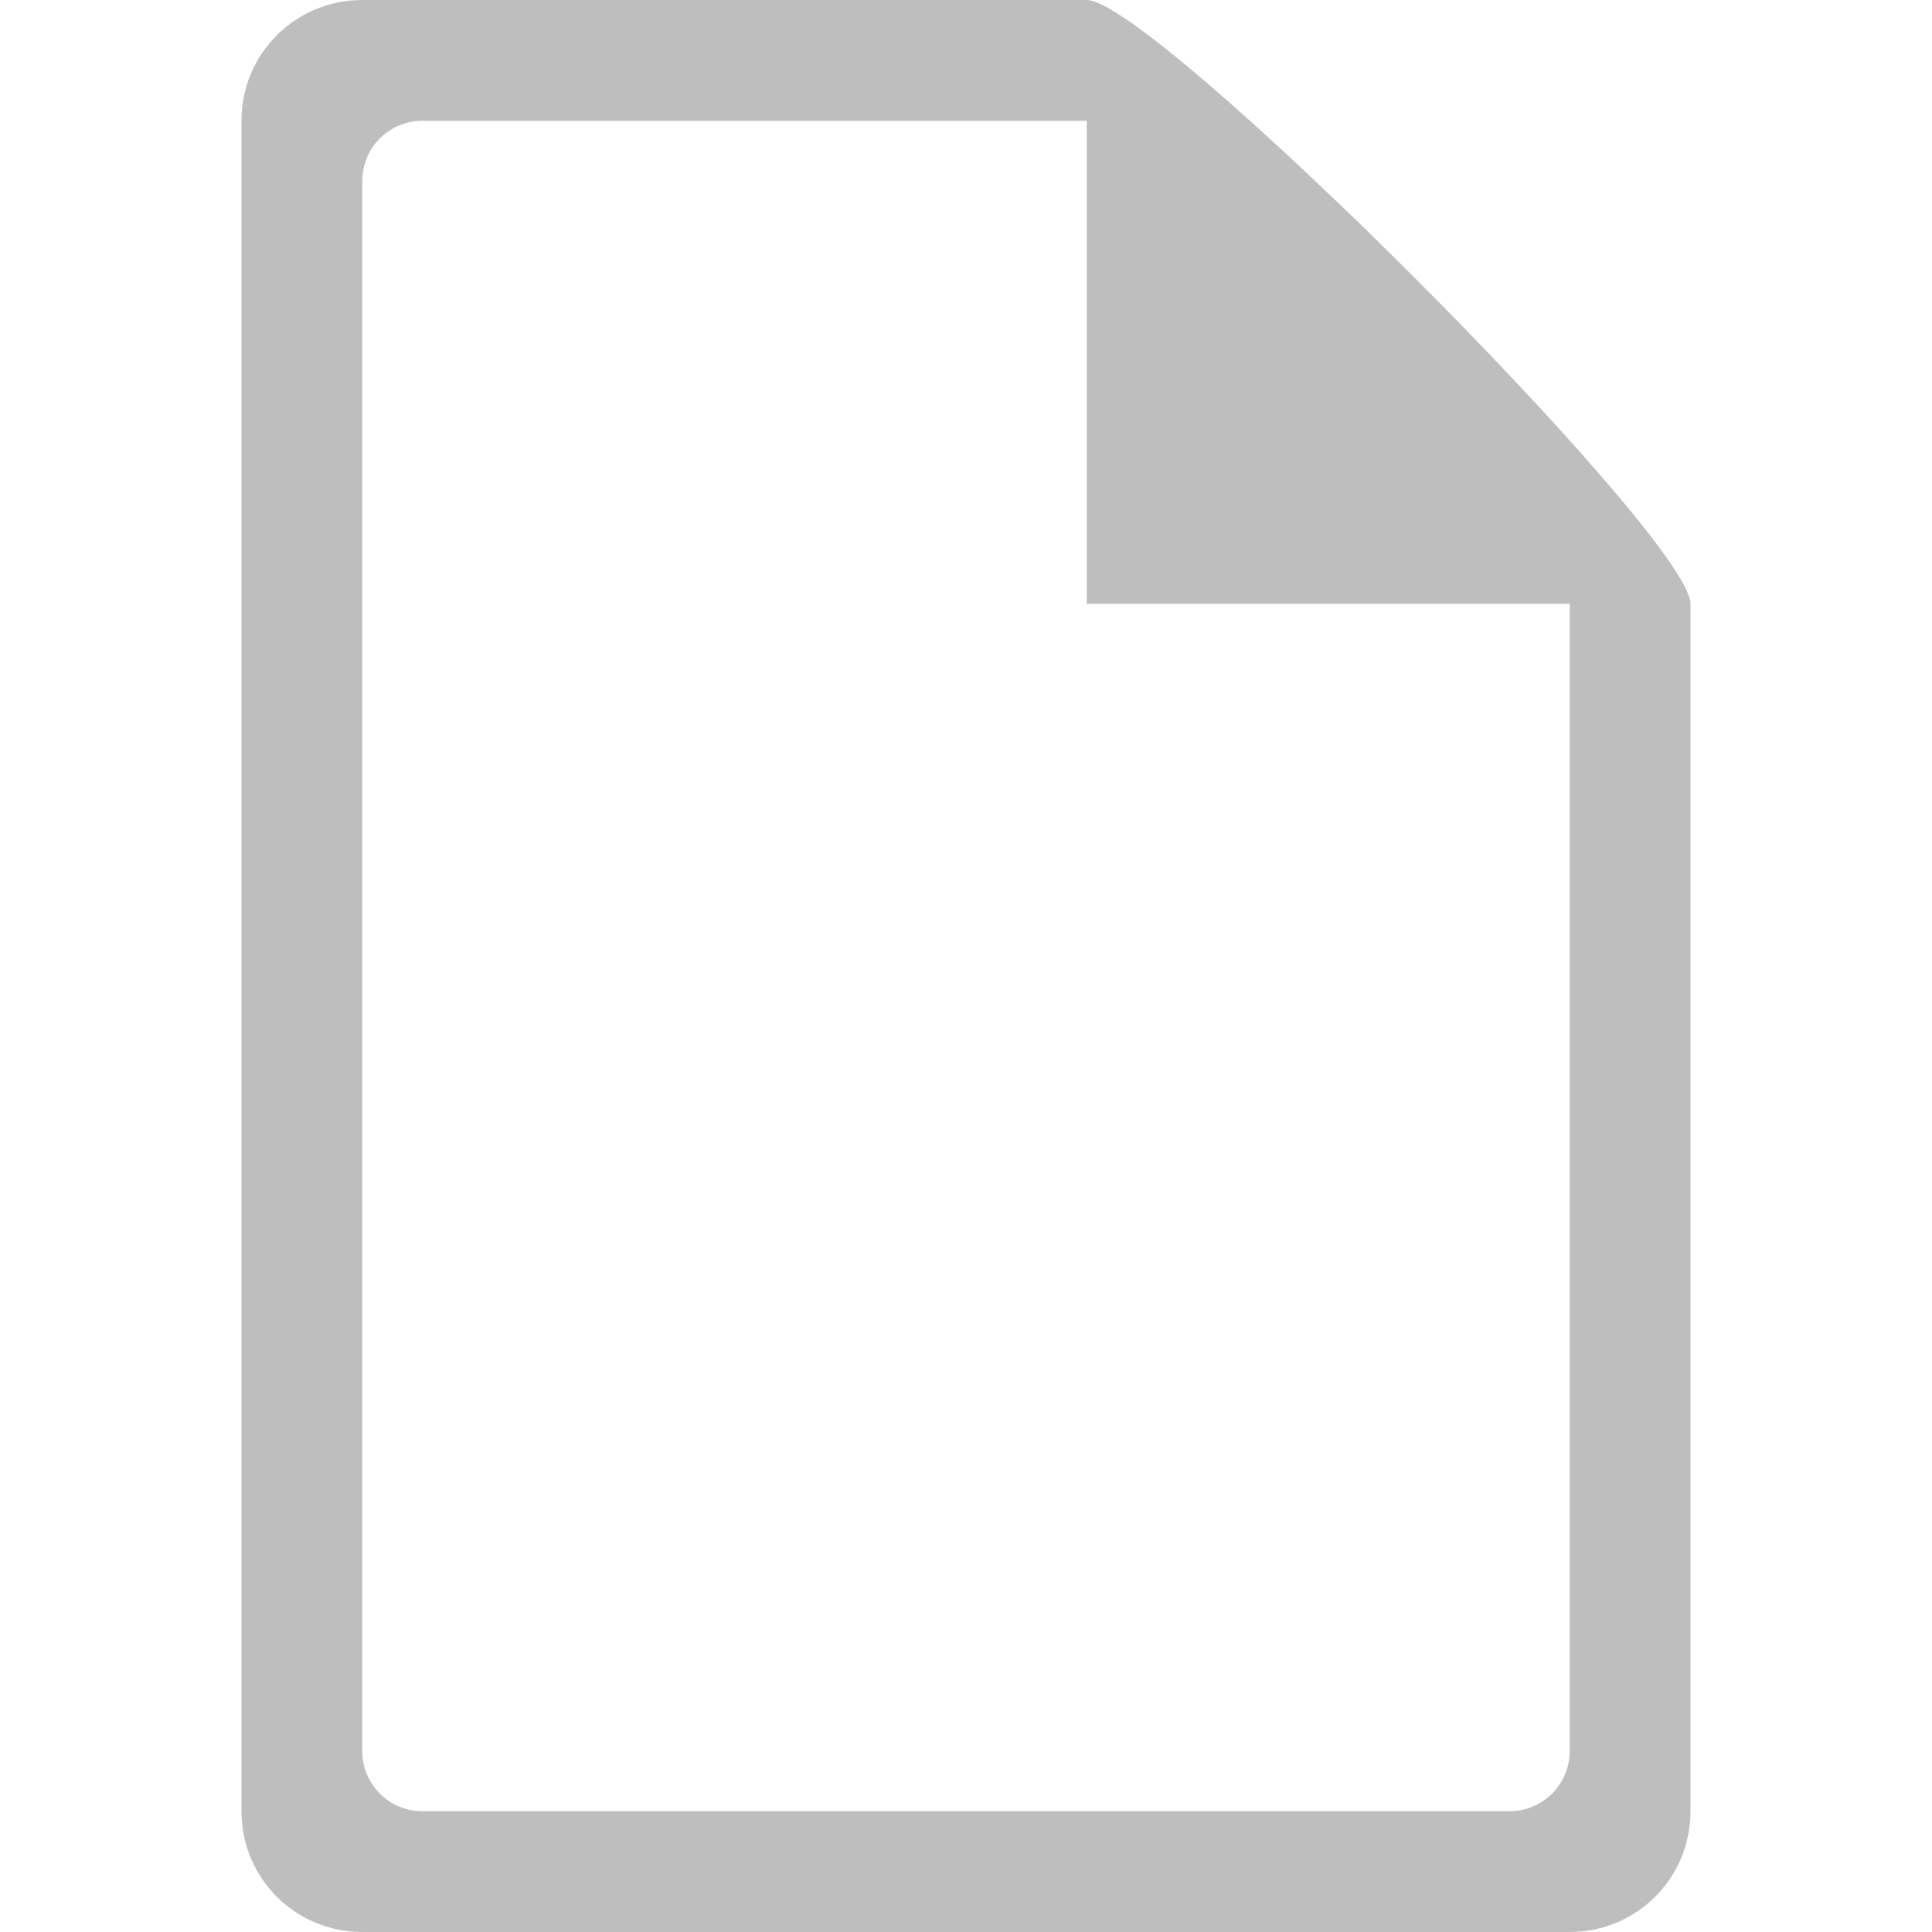
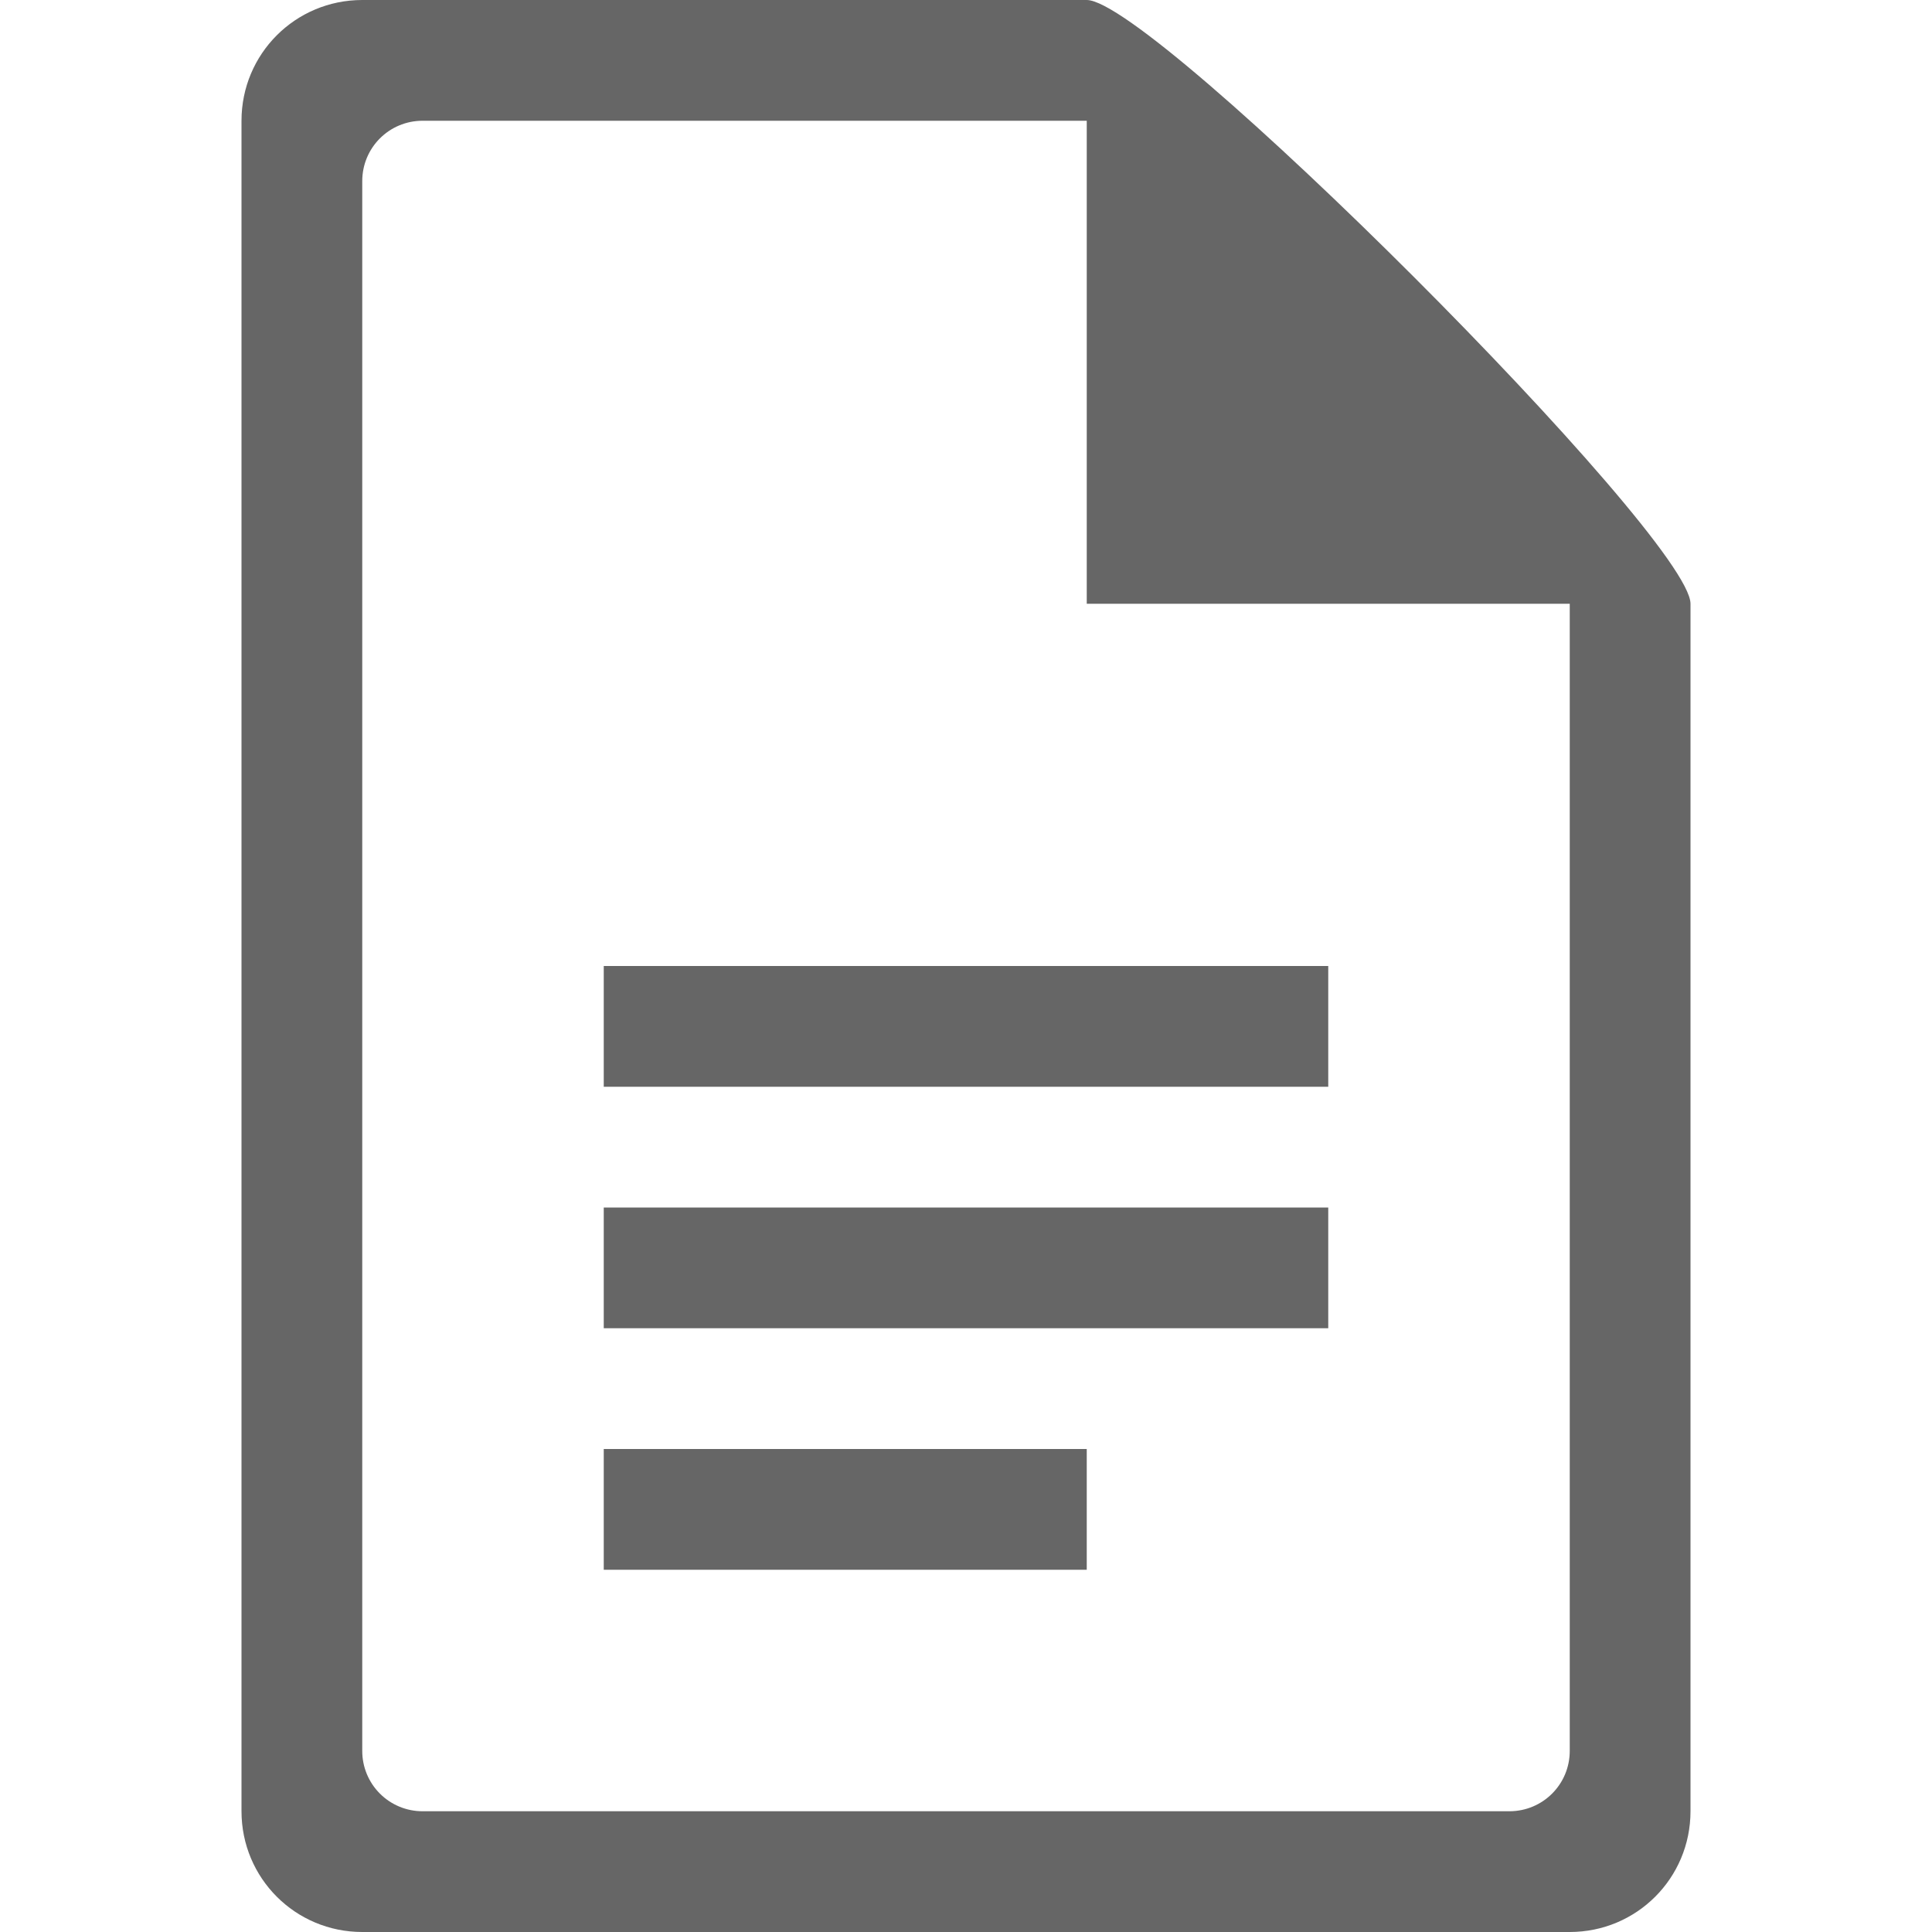
- <svg xmlns="http://www.w3.org/2000/svg" height="16" id="svg7384" version="1.1" width="16">
-   <defs id="defs7386">
-     <filter color-interpolation-filters="sRGB" id="filter7554">
-       <feBlend id="feBlend7556" in2="BackgroundImage" mode="darken" />
-     </filter>
-     <filter color-interpolation-filters="sRGB" id="filter7554-7">
-       <feBlend id="feBlend7556-6" in2="BackgroundImage" mode="darken" />
-     </filter>
-   </defs>
-   <g id="layer9" label="status" style="display:inline" transform="translate(-713.0002,478)" />
-   <g id="layer10" style="display:inline" transform="translate(-713.0002,478)" />
-   <g id="layer13" style="display:inline" transform="translate(-713.0002,478)" />
-   <g id="layer14" transform="translate(-713.0002,478)">
-     <path d="m 716,-478 c -0.554,0 -1,0.446 -1,1 l 0,14 c 0,0.554 0.446,1 1,1 l 10,0 c 0.554,0 1,-0.446 1,-1 l 0,-10 c 0,-0.554 -4.446,-5 -5,-5 z m 0.5,1 5.5,0 0,4 4,0 0,9.5 c 0,0.277 -0.223,0.5 -0.5,0.5 l -9,0 c -0.277,0 -0.5,-0.223 -0.5,-0.5 l 0,-13 c 0,-0.277 0.223,-0.5 0.5,-0.5 z" id="path16724" style="color:#bebebe;fill:#bebebe;fill-opacity:1;fill-rule:nonzero;stroke:none;stroke-width:1;marker:none;visibility:visible;display:inline;overflow:visible;enable-background:accumulate" />
+ <svg xmlns="http://www.w3.org/2000/svg" height="16" width="16">
+   <g color="#bebebe" transform="translate(-1053 267)">
+     <path d="M1056-267c-.554 0-1 .446-1 1v14c0 .554.446 1 1 1h10c.554 0 1-.446 1-1v-10c0-.554-4.446-5-5-5zm.5 1h5.5v4h4v9.5c0 .277-.223.5-.5.5h-9a.499.499 0 0 1-.5-.5v-13c0-.277.223-.5.5-.5zm1.5 7v1h6v-1zm0 2v1h6v-1zm0 2v1h4v-1z" fill="#666" overflow="visible" style="marker:none" />
  </g>
-   <g id="layer15" style="display:inline" transform="translate(-713.0002,478)" />
-   <g id="g71291" style="display:inline" transform="translate(-713.0002,478)" />
-   <g id="g4953" style="display:inline" transform="translate(-713.0002,478)" />
-   <g id="layer12" style="display:inline" transform="translate(-713.0002,478)" />
</svg>
